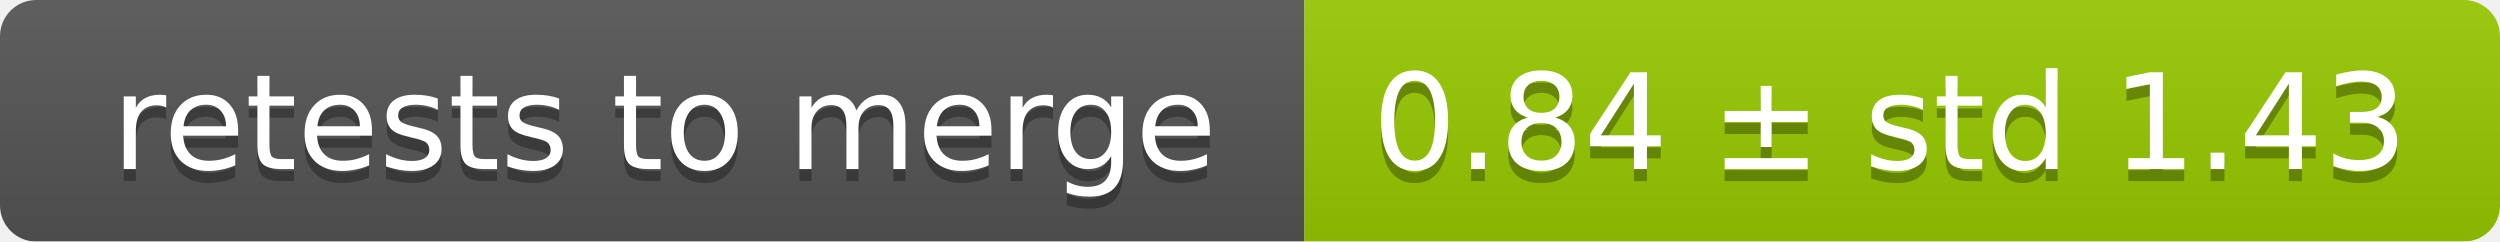
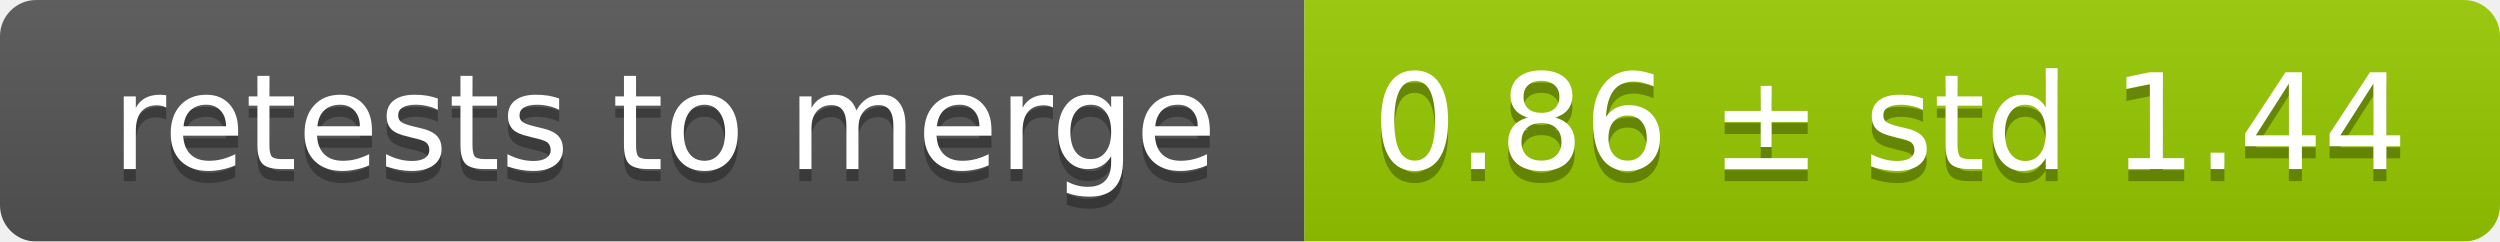
<svg xmlns="http://www.w3.org/2000/svg" width="207" height="20">
  <linearGradient id="smooth" x2="0" y2="100%">
    <stop offset="0" stop-color="#bbb" stop-opacity=".1" />
    <stop offset="1" stop-opacity=".1" />
  </linearGradient>
  <mask id="round">
    <rect width="207" height="20" rx="3" fill="#fff" />
  </mask>
  <g mask="url(#round)">
    <rect width="108" height="20" fill="#555" />
    <rect x="108" width="99" height="20" fill="#97ca00" />
    <rect width="207" height="20" fill="url(#smooth)" />
  </g>
  <g fill="#fff" text-anchor="middle" font-family="DejaVu Sans,Verdana,Geneva,sans-serif" font-size="11">
    <text x="55" y="15" fill="#010101" fill-opacity=".3">retests to merge</text>
    <text x="55" y="14">retests to merge</text>
-     <text x="156.5" y="15" fill="#010101" fill-opacity=".3">0.84 ± std 1.43</text>
-     <text x="156.5" y="14">0.84 ± std 1.43</text>
+     <text x="156.5" y="15" fill="#010101" fill-opacity=".3">0.86 ± std 1.44</text>
+     <text x="156.5" y="14">0.86 ± std 1.44</text>
  </g>
</svg>
